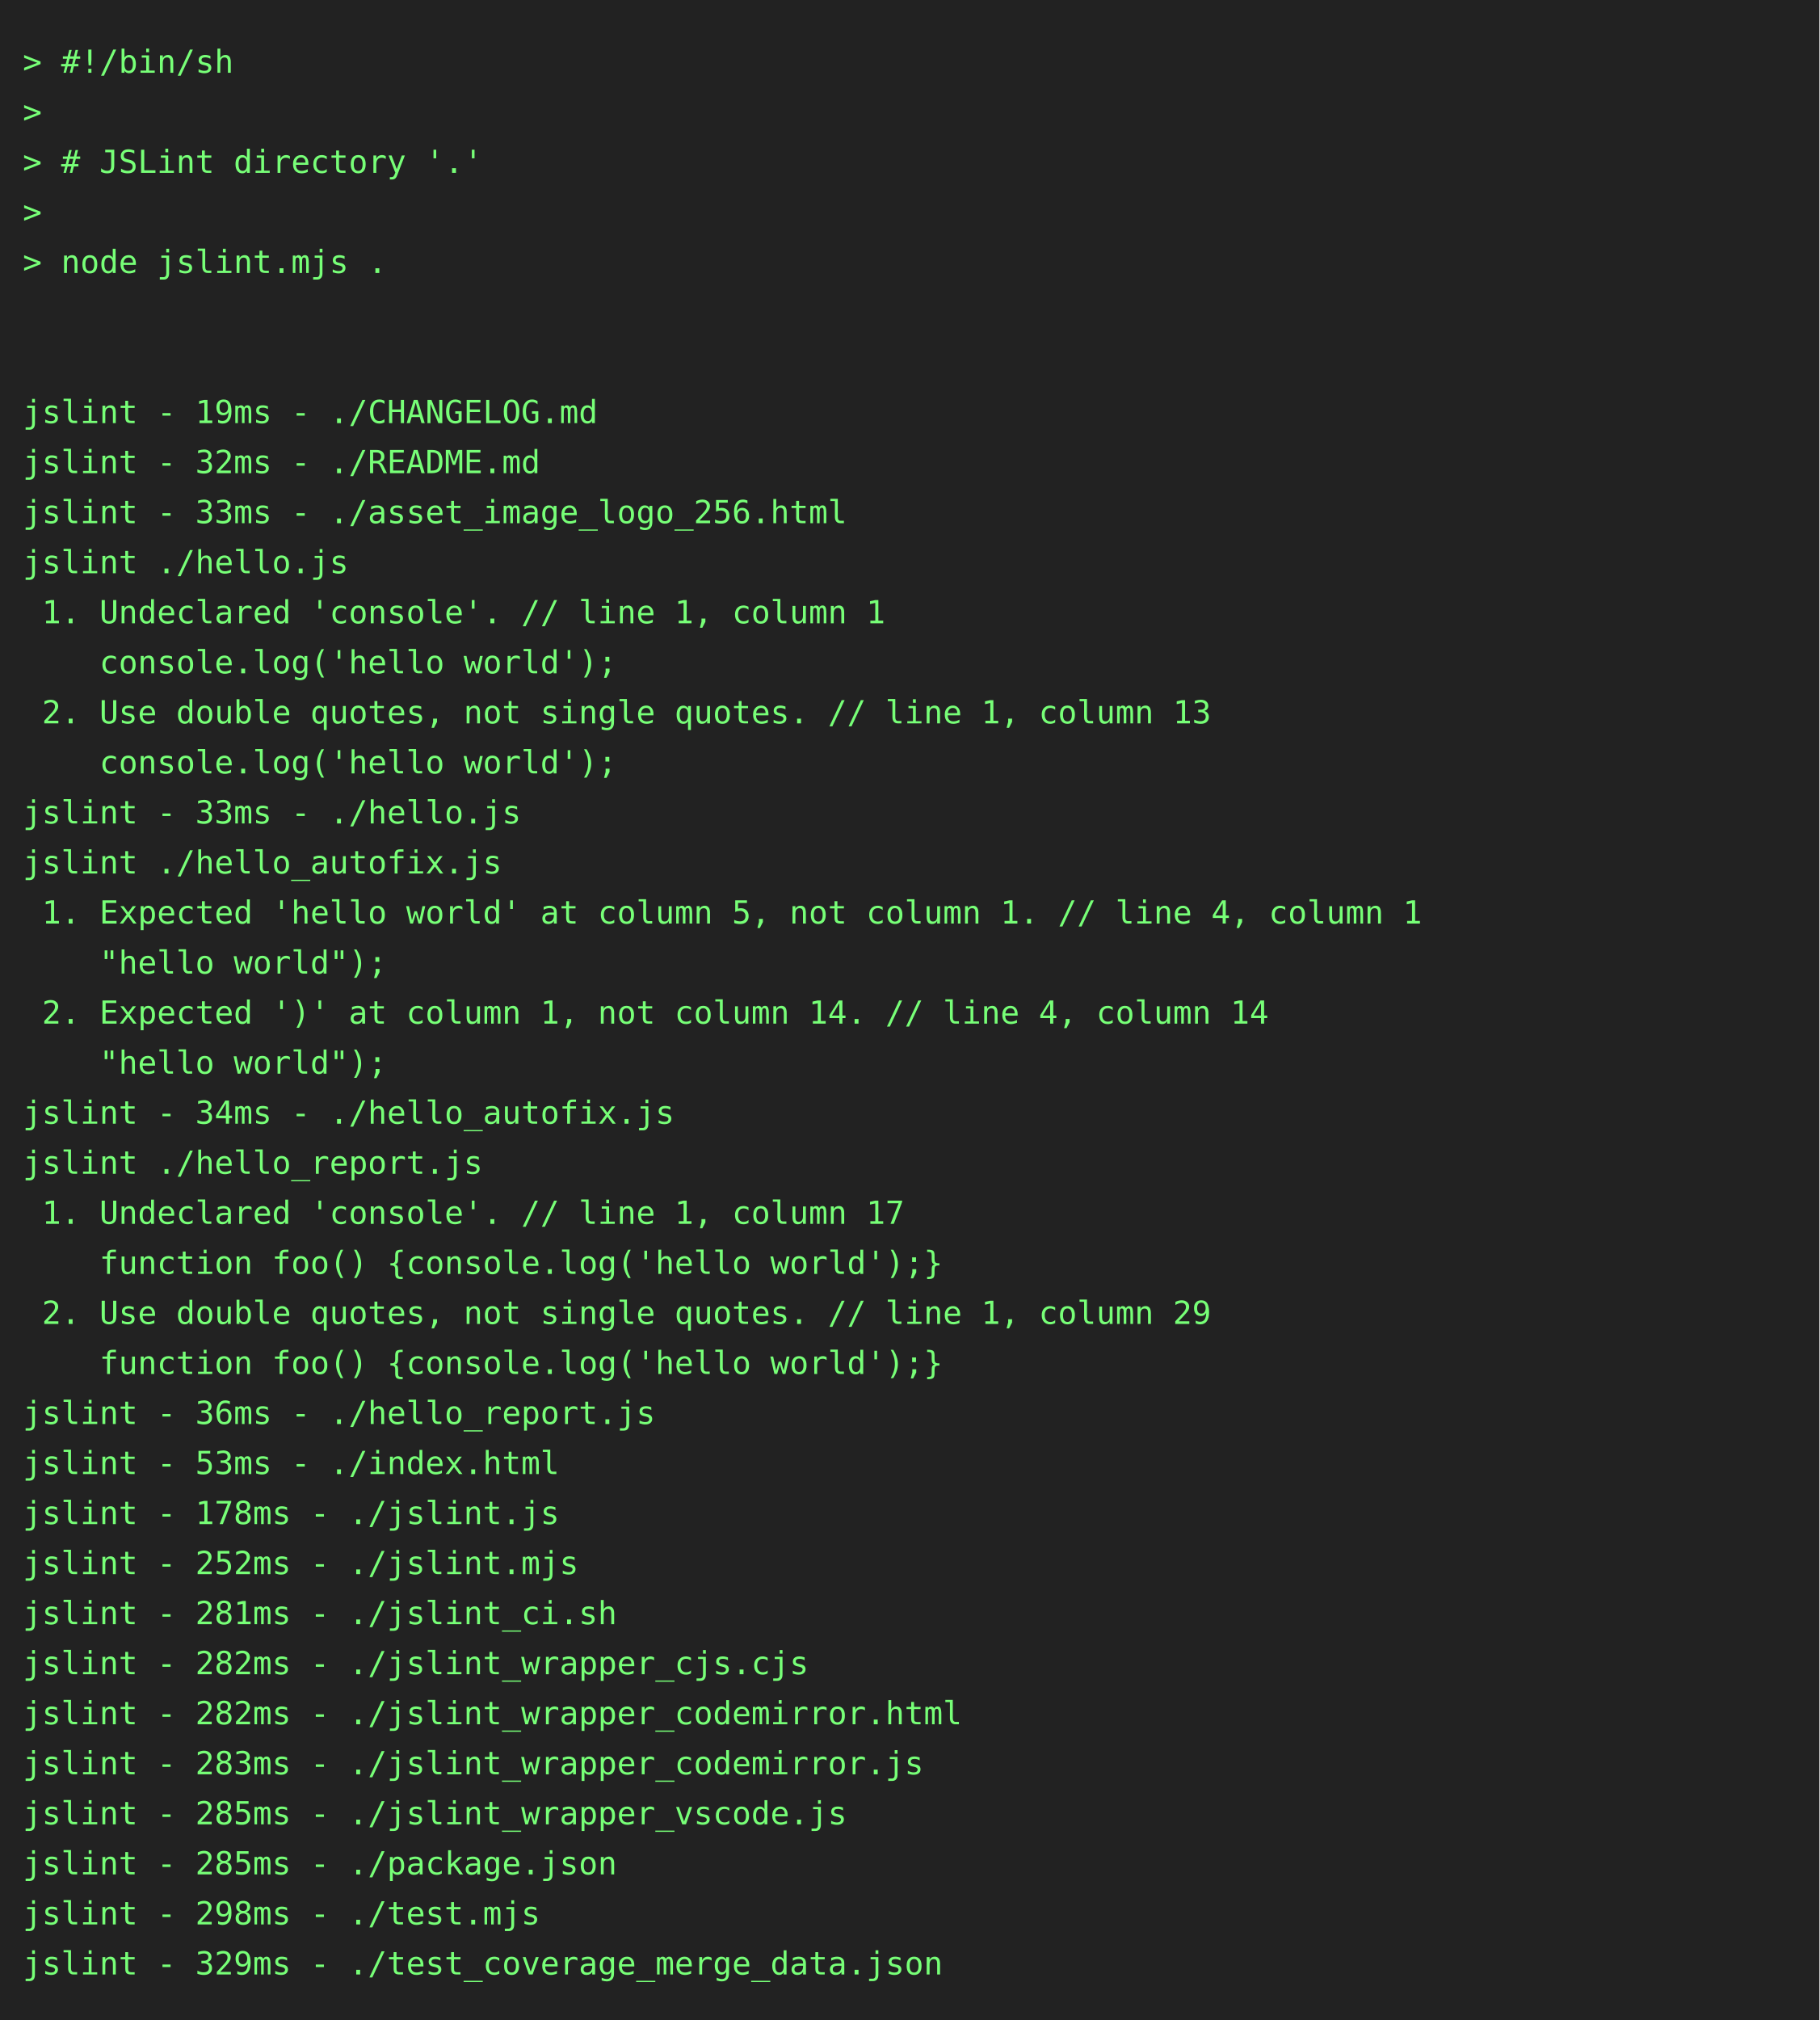
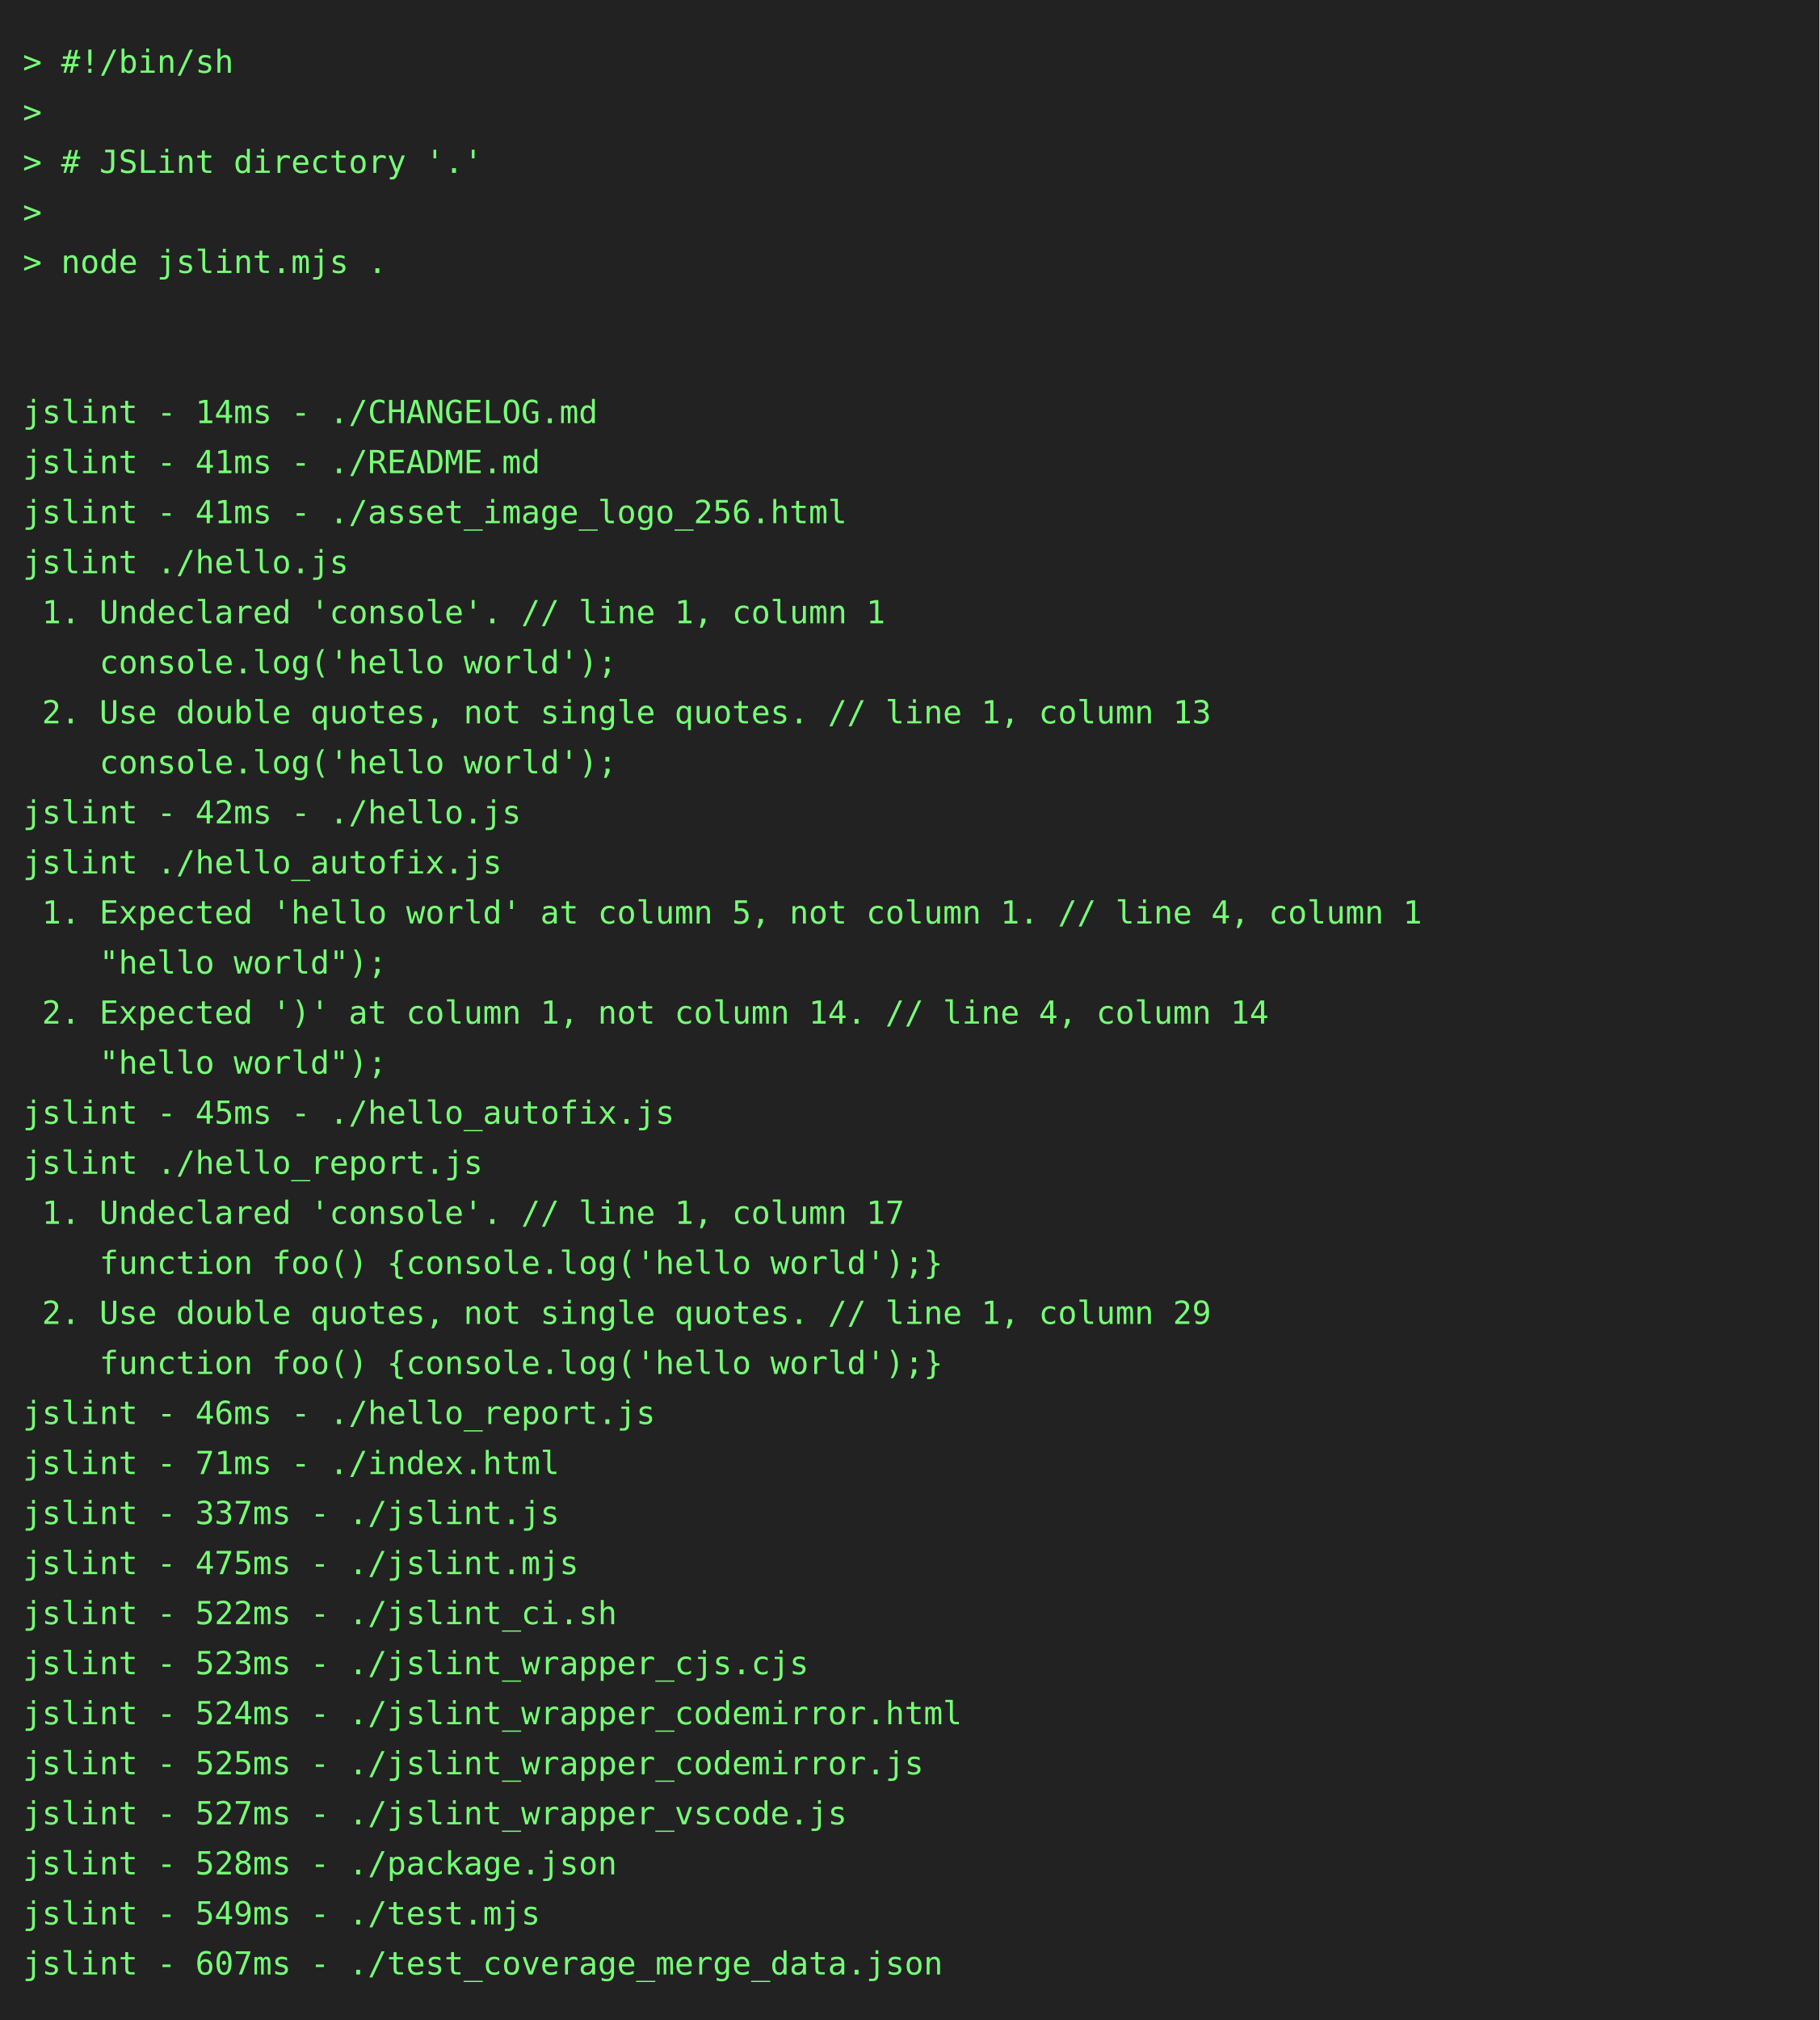
<svg xmlns="http://www.w3.org/2000/svg" height="888" width="800">
  <rect height="888" fill="#222" width="800" />
  <text fill="#7f7" font-family="consolas, menlo, monospace" font-size="14" xml:space="preserve">
    <tspan lengthAdjust="spacingAndGlyphs" textLength="768" x="10" y="32">&gt; #!/bin/sh                                                                                      </tspan>
    <tspan lengthAdjust="spacingAndGlyphs" textLength="768" x="10" y="54">&gt;                                                                                                </tspan>
    <tspan lengthAdjust="spacingAndGlyphs" textLength="768" x="10" y="76">&gt; # JSLint directory '.'                                                                         </tspan>
    <tspan lengthAdjust="spacingAndGlyphs" textLength="768" x="10" y="98">&gt;                                                                                                </tspan>
    <tspan lengthAdjust="spacingAndGlyphs" textLength="768" x="10" y="120">&gt; node jslint.mjs .                                                                              </tspan>
    <tspan lengthAdjust="spacingAndGlyphs" textLength="768" x="10" y="142">                                                                                                 </tspan>
    <tspan lengthAdjust="spacingAndGlyphs" textLength="768" x="10" y="164">                                                                                                 </tspan>
-     <tspan lengthAdjust="spacingAndGlyphs" textLength="768" x="10" y="186">jslint - 19ms - ./CHANGELOG.md                                                                   </tspan>
-     <tspan lengthAdjust="spacingAndGlyphs" textLength="768" x="10" y="208">jslint - 32ms - ./README.md                                                                      </tspan>
-     <tspan lengthAdjust="spacingAndGlyphs" textLength="768" x="10" y="230">jslint - 33ms - ./asset_image_logo_256.html                                                      </tspan>
+     <tspan lengthAdjust="spacingAndGlyphs" textLength="768" x="10" y="186">jslint - 14ms - ./CHANGELOG.md                                                                   </tspan>
+     <tspan lengthAdjust="spacingAndGlyphs" textLength="768" x="10" y="208">jslint - 41ms - ./README.md                                                                      </tspan>
+     <tspan lengthAdjust="spacingAndGlyphs" textLength="768" x="10" y="230">jslint - 41ms - ./asset_image_logo_256.html                                                      </tspan>
    <tspan lengthAdjust="spacingAndGlyphs" textLength="768" x="10" y="252">jslint ./hello.js                                                                                </tspan>
    <tspan lengthAdjust="spacingAndGlyphs" textLength="768" x="10" y="274"> 1. Undeclared 'console'. // line 1, column 1                                                    </tspan>
    <tspan lengthAdjust="spacingAndGlyphs" textLength="768" x="10" y="296">    console.log('hello world');                                                                  </tspan>
    <tspan lengthAdjust="spacingAndGlyphs" textLength="768" x="10" y="318"> 2. Use double quotes, not single quotes. // line 1, column 13                                   </tspan>
    <tspan lengthAdjust="spacingAndGlyphs" textLength="768" x="10" y="340">    console.log('hello world');                                                                  </tspan>
-     <tspan lengthAdjust="spacingAndGlyphs" textLength="768" x="10" y="362">jslint - 33ms - ./hello.js                                                                       </tspan>
+     <tspan lengthAdjust="spacingAndGlyphs" textLength="768" x="10" y="362">jslint - 42ms - ./hello.js                                                                       </tspan>
    <tspan lengthAdjust="spacingAndGlyphs" textLength="768" x="10" y="384">jslint ./hello_autofix.js                                                                        </tspan>
    <tspan lengthAdjust="spacingAndGlyphs" textLength="768" x="10" y="406"> 1. Expected 'hello world' at column 5, not column 1. // line 4, column 1                        </tspan>
    <tspan lengthAdjust="spacingAndGlyphs" textLength="768" x="10" y="428">    "hello world");                                                                              </tspan>
    <tspan lengthAdjust="spacingAndGlyphs" textLength="768" x="10" y="450"> 2. Expected ')' at column 1, not column 14. // line 4, column 14                                </tspan>
    <tspan lengthAdjust="spacingAndGlyphs" textLength="768" x="10" y="472">    "hello world");                                                                              </tspan>
-     <tspan lengthAdjust="spacingAndGlyphs" textLength="768" x="10" y="494">jslint - 34ms - ./hello_autofix.js                                                               </tspan>
+     <tspan lengthAdjust="spacingAndGlyphs" textLength="768" x="10" y="494">jslint - 45ms - ./hello_autofix.js                                                               </tspan>
    <tspan lengthAdjust="spacingAndGlyphs" textLength="768" x="10" y="516">jslint ./hello_report.js                                                                         </tspan>
    <tspan lengthAdjust="spacingAndGlyphs" textLength="768" x="10" y="538"> 1. Undeclared 'console'. // line 1, column 17                                                   </tspan>
    <tspan lengthAdjust="spacingAndGlyphs" textLength="768" x="10" y="560">    function foo() {console.log('hello world');}                                                 </tspan>
    <tspan lengthAdjust="spacingAndGlyphs" textLength="768" x="10" y="582"> 2. Use double quotes, not single quotes. // line 1, column 29                                   </tspan>
    <tspan lengthAdjust="spacingAndGlyphs" textLength="768" x="10" y="604">    function foo() {console.log('hello world');}                                                 </tspan>
-     <tspan lengthAdjust="spacingAndGlyphs" textLength="768" x="10" y="626">jslint - 36ms - ./hello_report.js                                                                </tspan>
-     <tspan lengthAdjust="spacingAndGlyphs" textLength="768" x="10" y="648">jslint - 53ms - ./index.html                                                                     </tspan>
-     <tspan lengthAdjust="spacingAndGlyphs" textLength="768" x="10" y="670">jslint - 178ms - ./jslint.js                                                                     </tspan>
-     <tspan lengthAdjust="spacingAndGlyphs" textLength="768" x="10" y="692">jslint - 252ms - ./jslint.mjs                                                                    </tspan>
-     <tspan lengthAdjust="spacingAndGlyphs" textLength="768" x="10" y="714">jslint - 281ms - ./jslint_ci.sh                                                                  </tspan>
-     <tspan lengthAdjust="spacingAndGlyphs" textLength="768" x="10" y="736">jslint - 282ms - ./jslint_wrapper_cjs.cjs                                                        </tspan>
-     <tspan lengthAdjust="spacingAndGlyphs" textLength="768" x="10" y="758">jslint - 282ms - ./jslint_wrapper_codemirror.html                                                </tspan>
-     <tspan lengthAdjust="spacingAndGlyphs" textLength="768" x="10" y="780">jslint - 283ms - ./jslint_wrapper_codemirror.js                                                  </tspan>
-     <tspan lengthAdjust="spacingAndGlyphs" textLength="768" x="10" y="802">jslint - 285ms - ./jslint_wrapper_vscode.js                                                      </tspan>
-     <tspan lengthAdjust="spacingAndGlyphs" textLength="768" x="10" y="824">jslint - 285ms - ./package.json                                                                  </tspan>
-     <tspan lengthAdjust="spacingAndGlyphs" textLength="768" x="10" y="846">jslint - 298ms - ./test.mjs                                                                      </tspan>
-     <tspan lengthAdjust="spacingAndGlyphs" textLength="768" x="10" y="868">jslint - 329ms - ./test_coverage_merge_data.json                                                 </tspan>
+     <tspan lengthAdjust="spacingAndGlyphs" textLength="768" x="10" y="626">jslint - 46ms - ./hello_report.js                                                                </tspan>
+     <tspan lengthAdjust="spacingAndGlyphs" textLength="768" x="10" y="648">jslint - 71ms - ./index.html                                                                     </tspan>
+     <tspan lengthAdjust="spacingAndGlyphs" textLength="768" x="10" y="670">jslint - 337ms - ./jslint.js                                                                     </tspan>
+     <tspan lengthAdjust="spacingAndGlyphs" textLength="768" x="10" y="692">jslint - 475ms - ./jslint.mjs                                                                    </tspan>
+     <tspan lengthAdjust="spacingAndGlyphs" textLength="768" x="10" y="714">jslint - 522ms - ./jslint_ci.sh                                                                  </tspan>
+     <tspan lengthAdjust="spacingAndGlyphs" textLength="768" x="10" y="736">jslint - 523ms - ./jslint_wrapper_cjs.cjs                                                        </tspan>
+     <tspan lengthAdjust="spacingAndGlyphs" textLength="768" x="10" y="758">jslint - 524ms - ./jslint_wrapper_codemirror.html                                                </tspan>
+     <tspan lengthAdjust="spacingAndGlyphs" textLength="768" x="10" y="780">jslint - 525ms - ./jslint_wrapper_codemirror.js                                                  </tspan>
+     <tspan lengthAdjust="spacingAndGlyphs" textLength="768" x="10" y="802">jslint - 527ms - ./jslint_wrapper_vscode.js                                                      </tspan>
+     <tspan lengthAdjust="spacingAndGlyphs" textLength="768" x="10" y="824">jslint - 528ms - ./package.json                                                                  </tspan>
+     <tspan lengthAdjust="spacingAndGlyphs" textLength="768" x="10" y="846">jslint - 549ms - ./test.mjs                                                                      </tspan>
+     <tspan lengthAdjust="spacingAndGlyphs" textLength="768" x="10" y="868">jslint - 607ms - ./test_coverage_merge_data.json                                                 </tspan>
  </text>
</svg>
